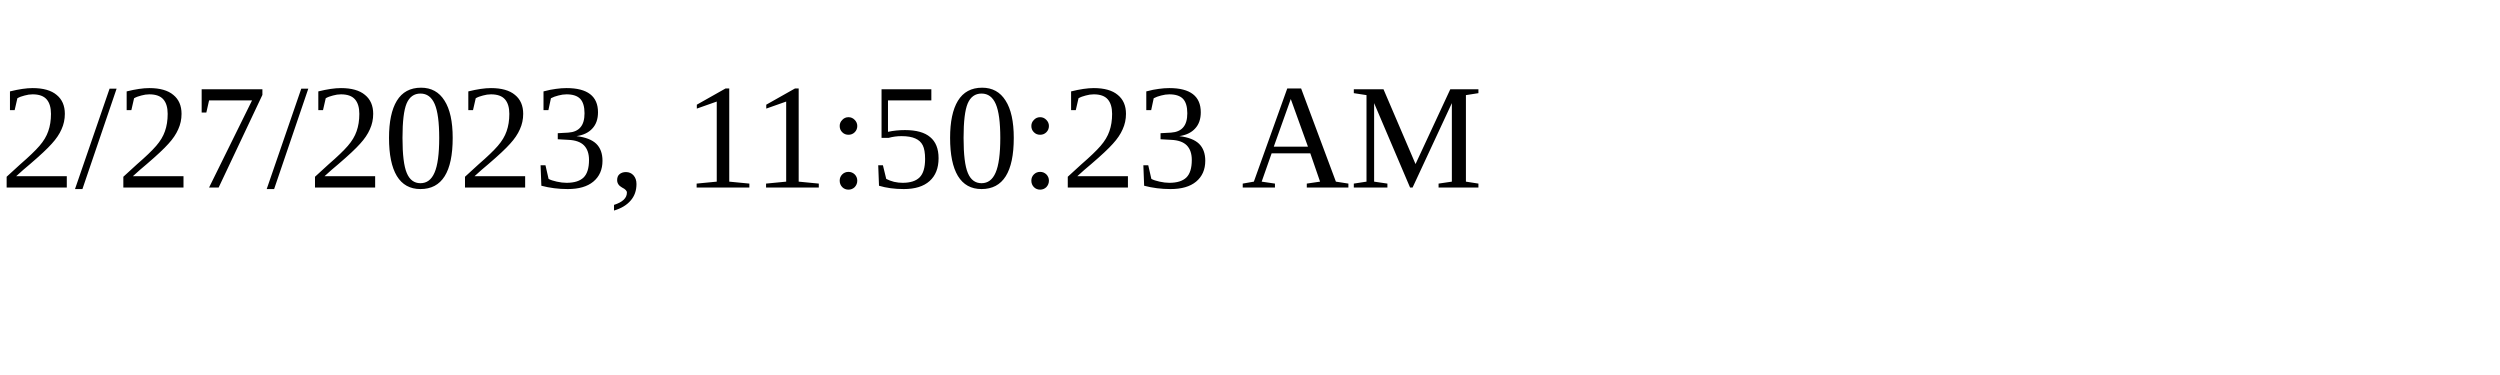
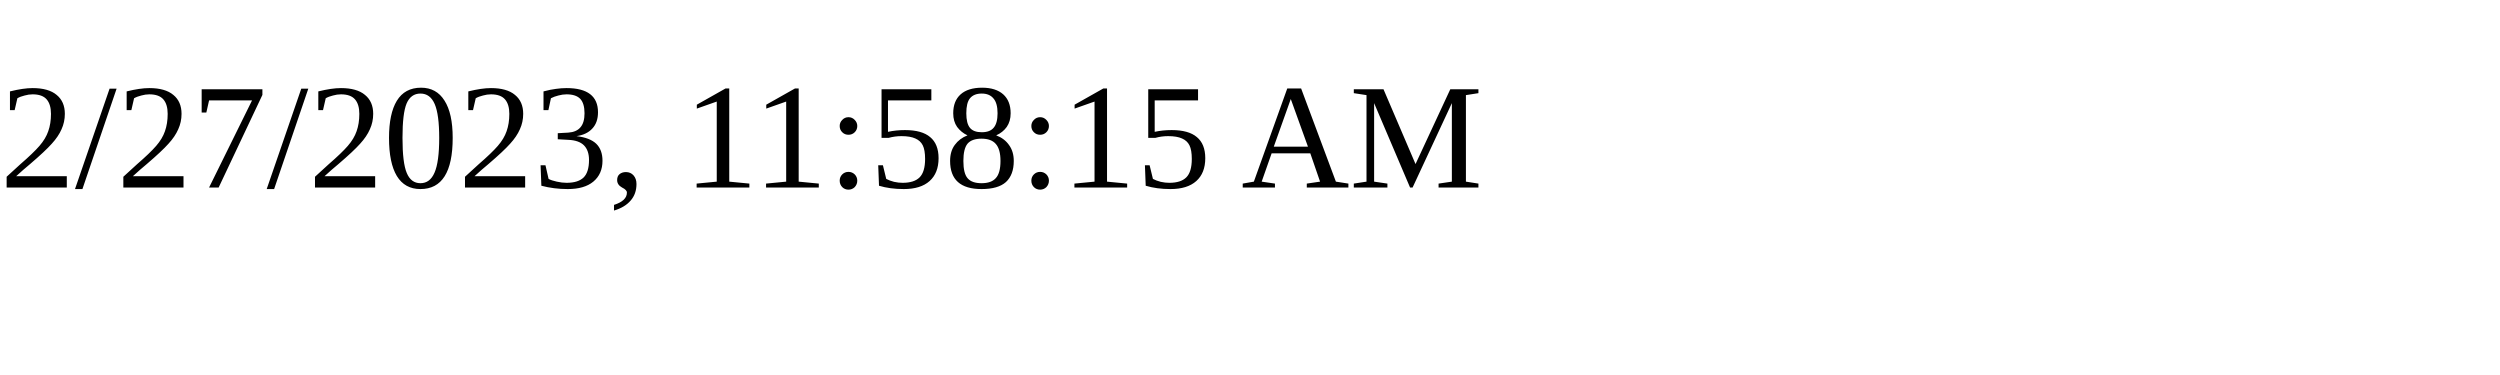
<svg xmlns="http://www.w3.org/2000/svg" height="30" width="200">
-   <text x="0" y="15">2/27/2023, 11:50:23 AM</text>
+   <text x="0" y="15">2/27/2023, 11:58:15 AM</text>
</svg>
